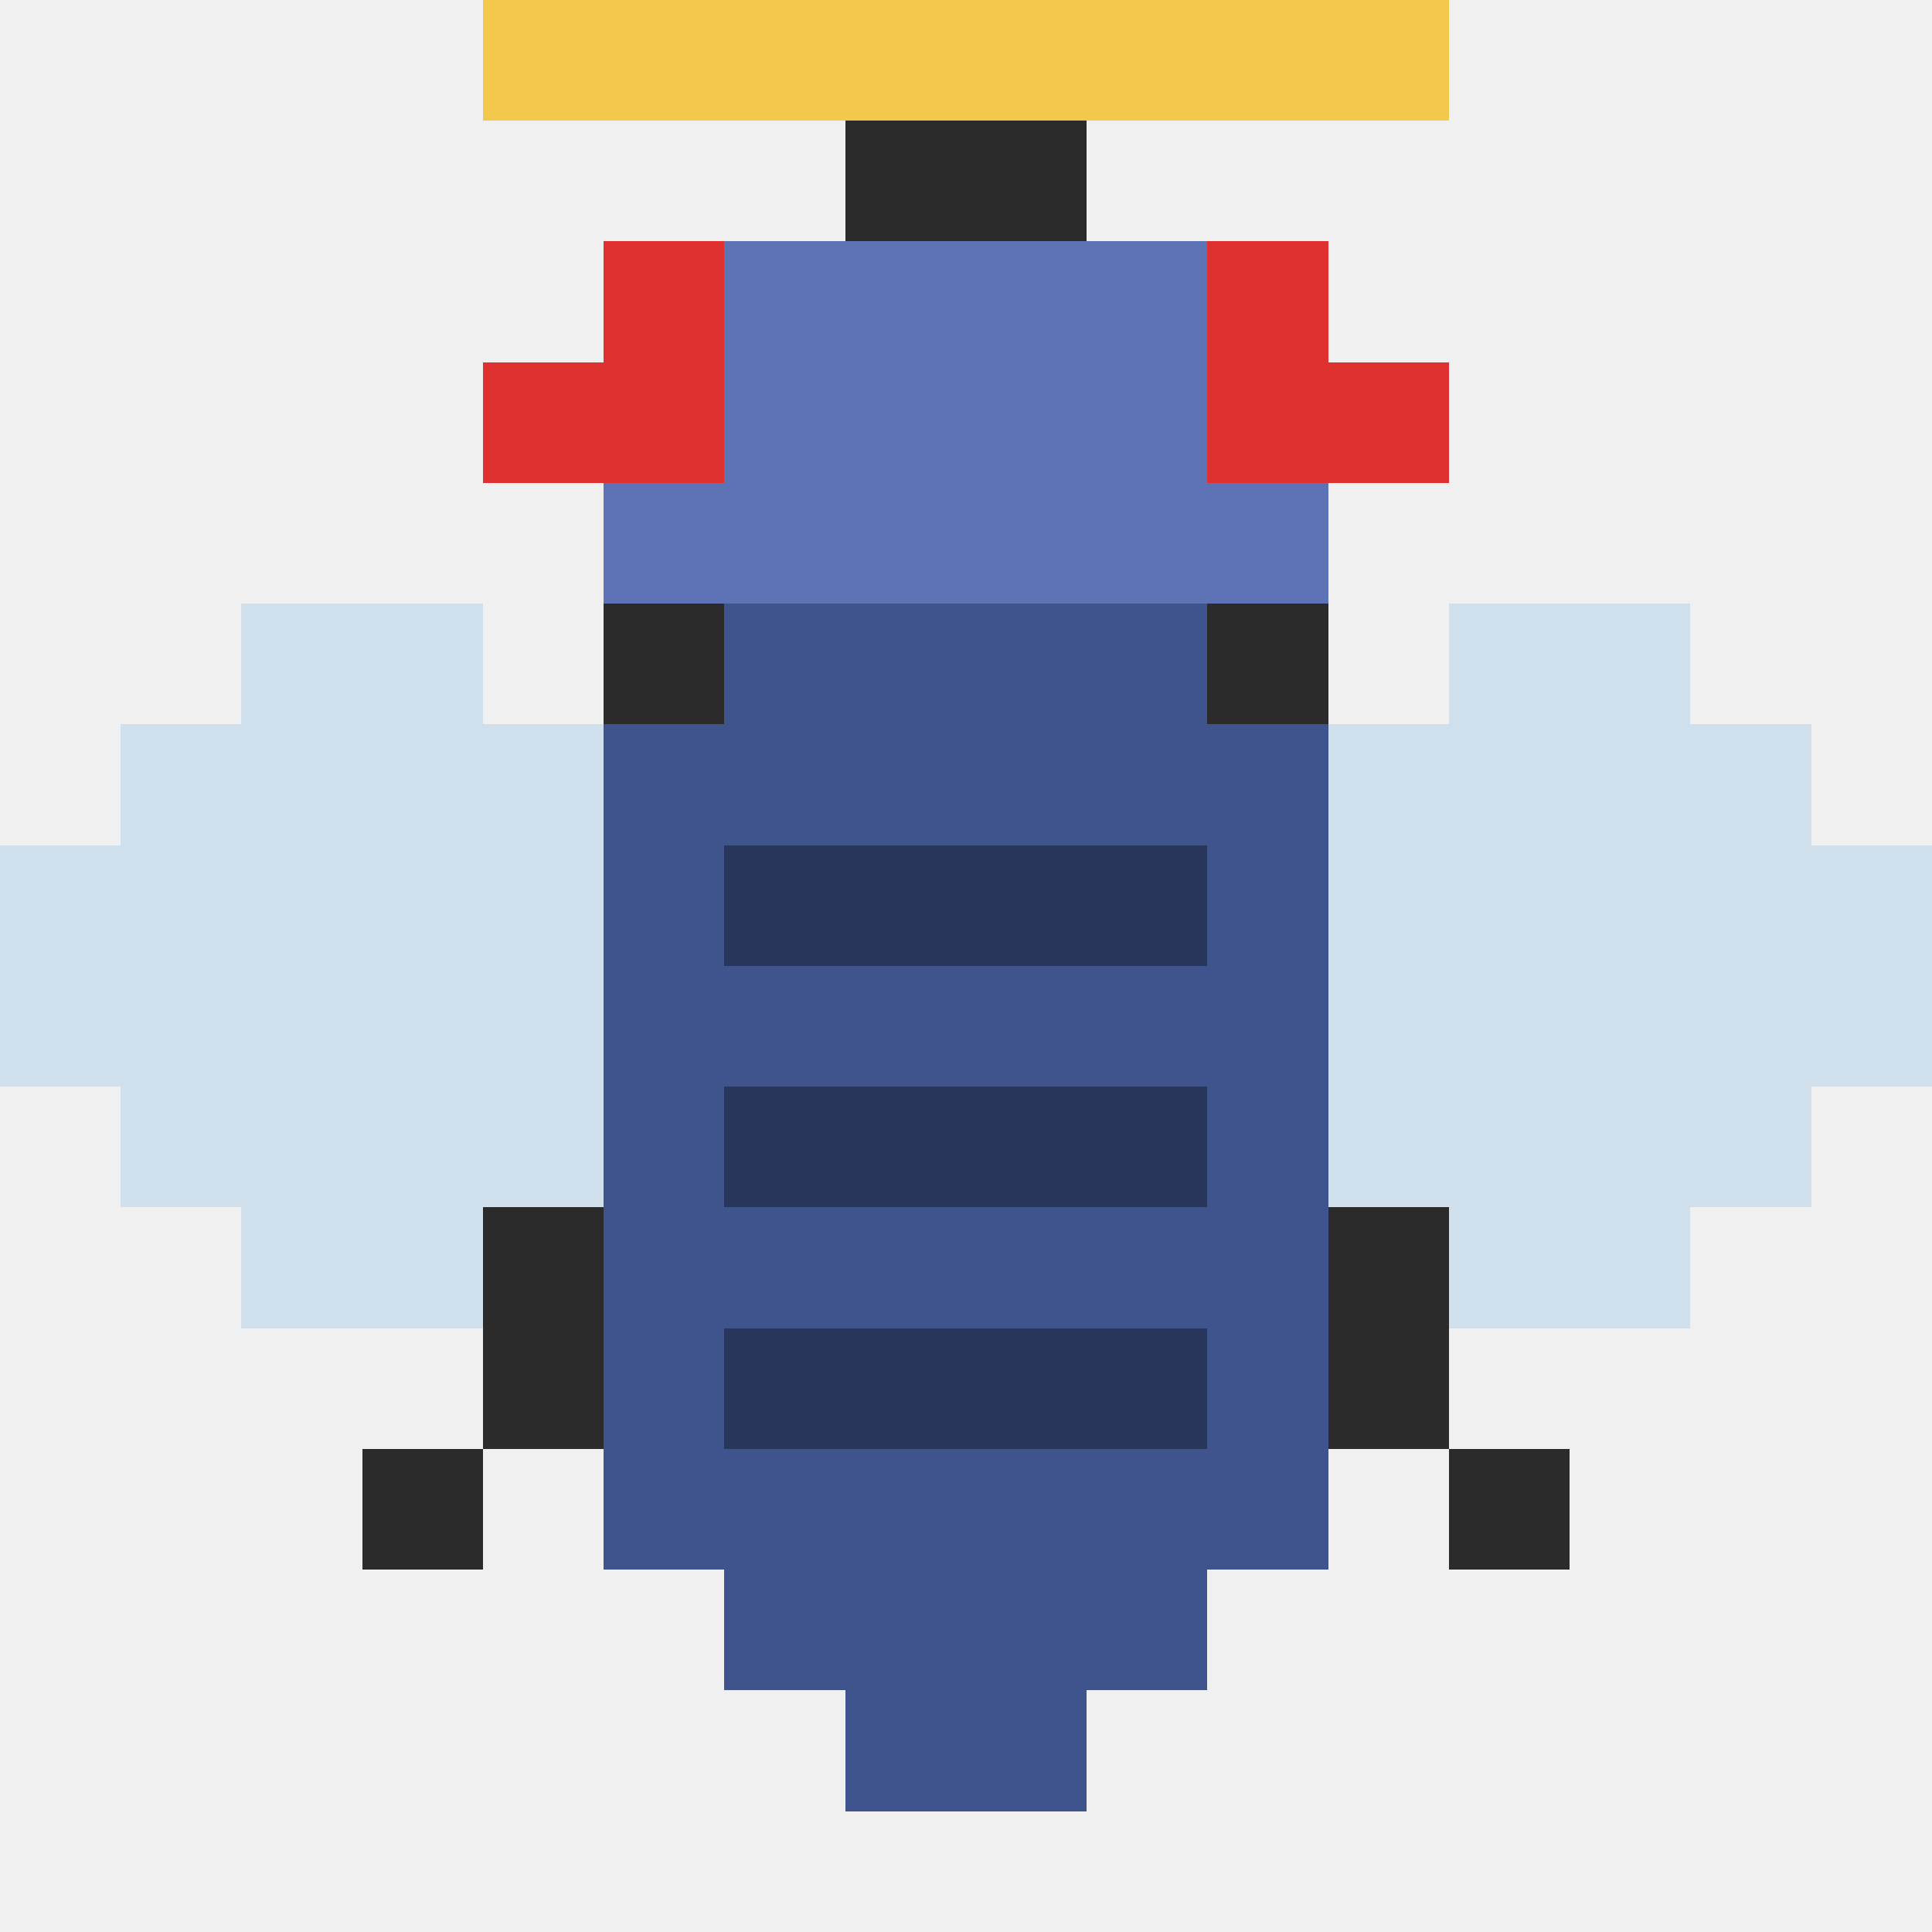
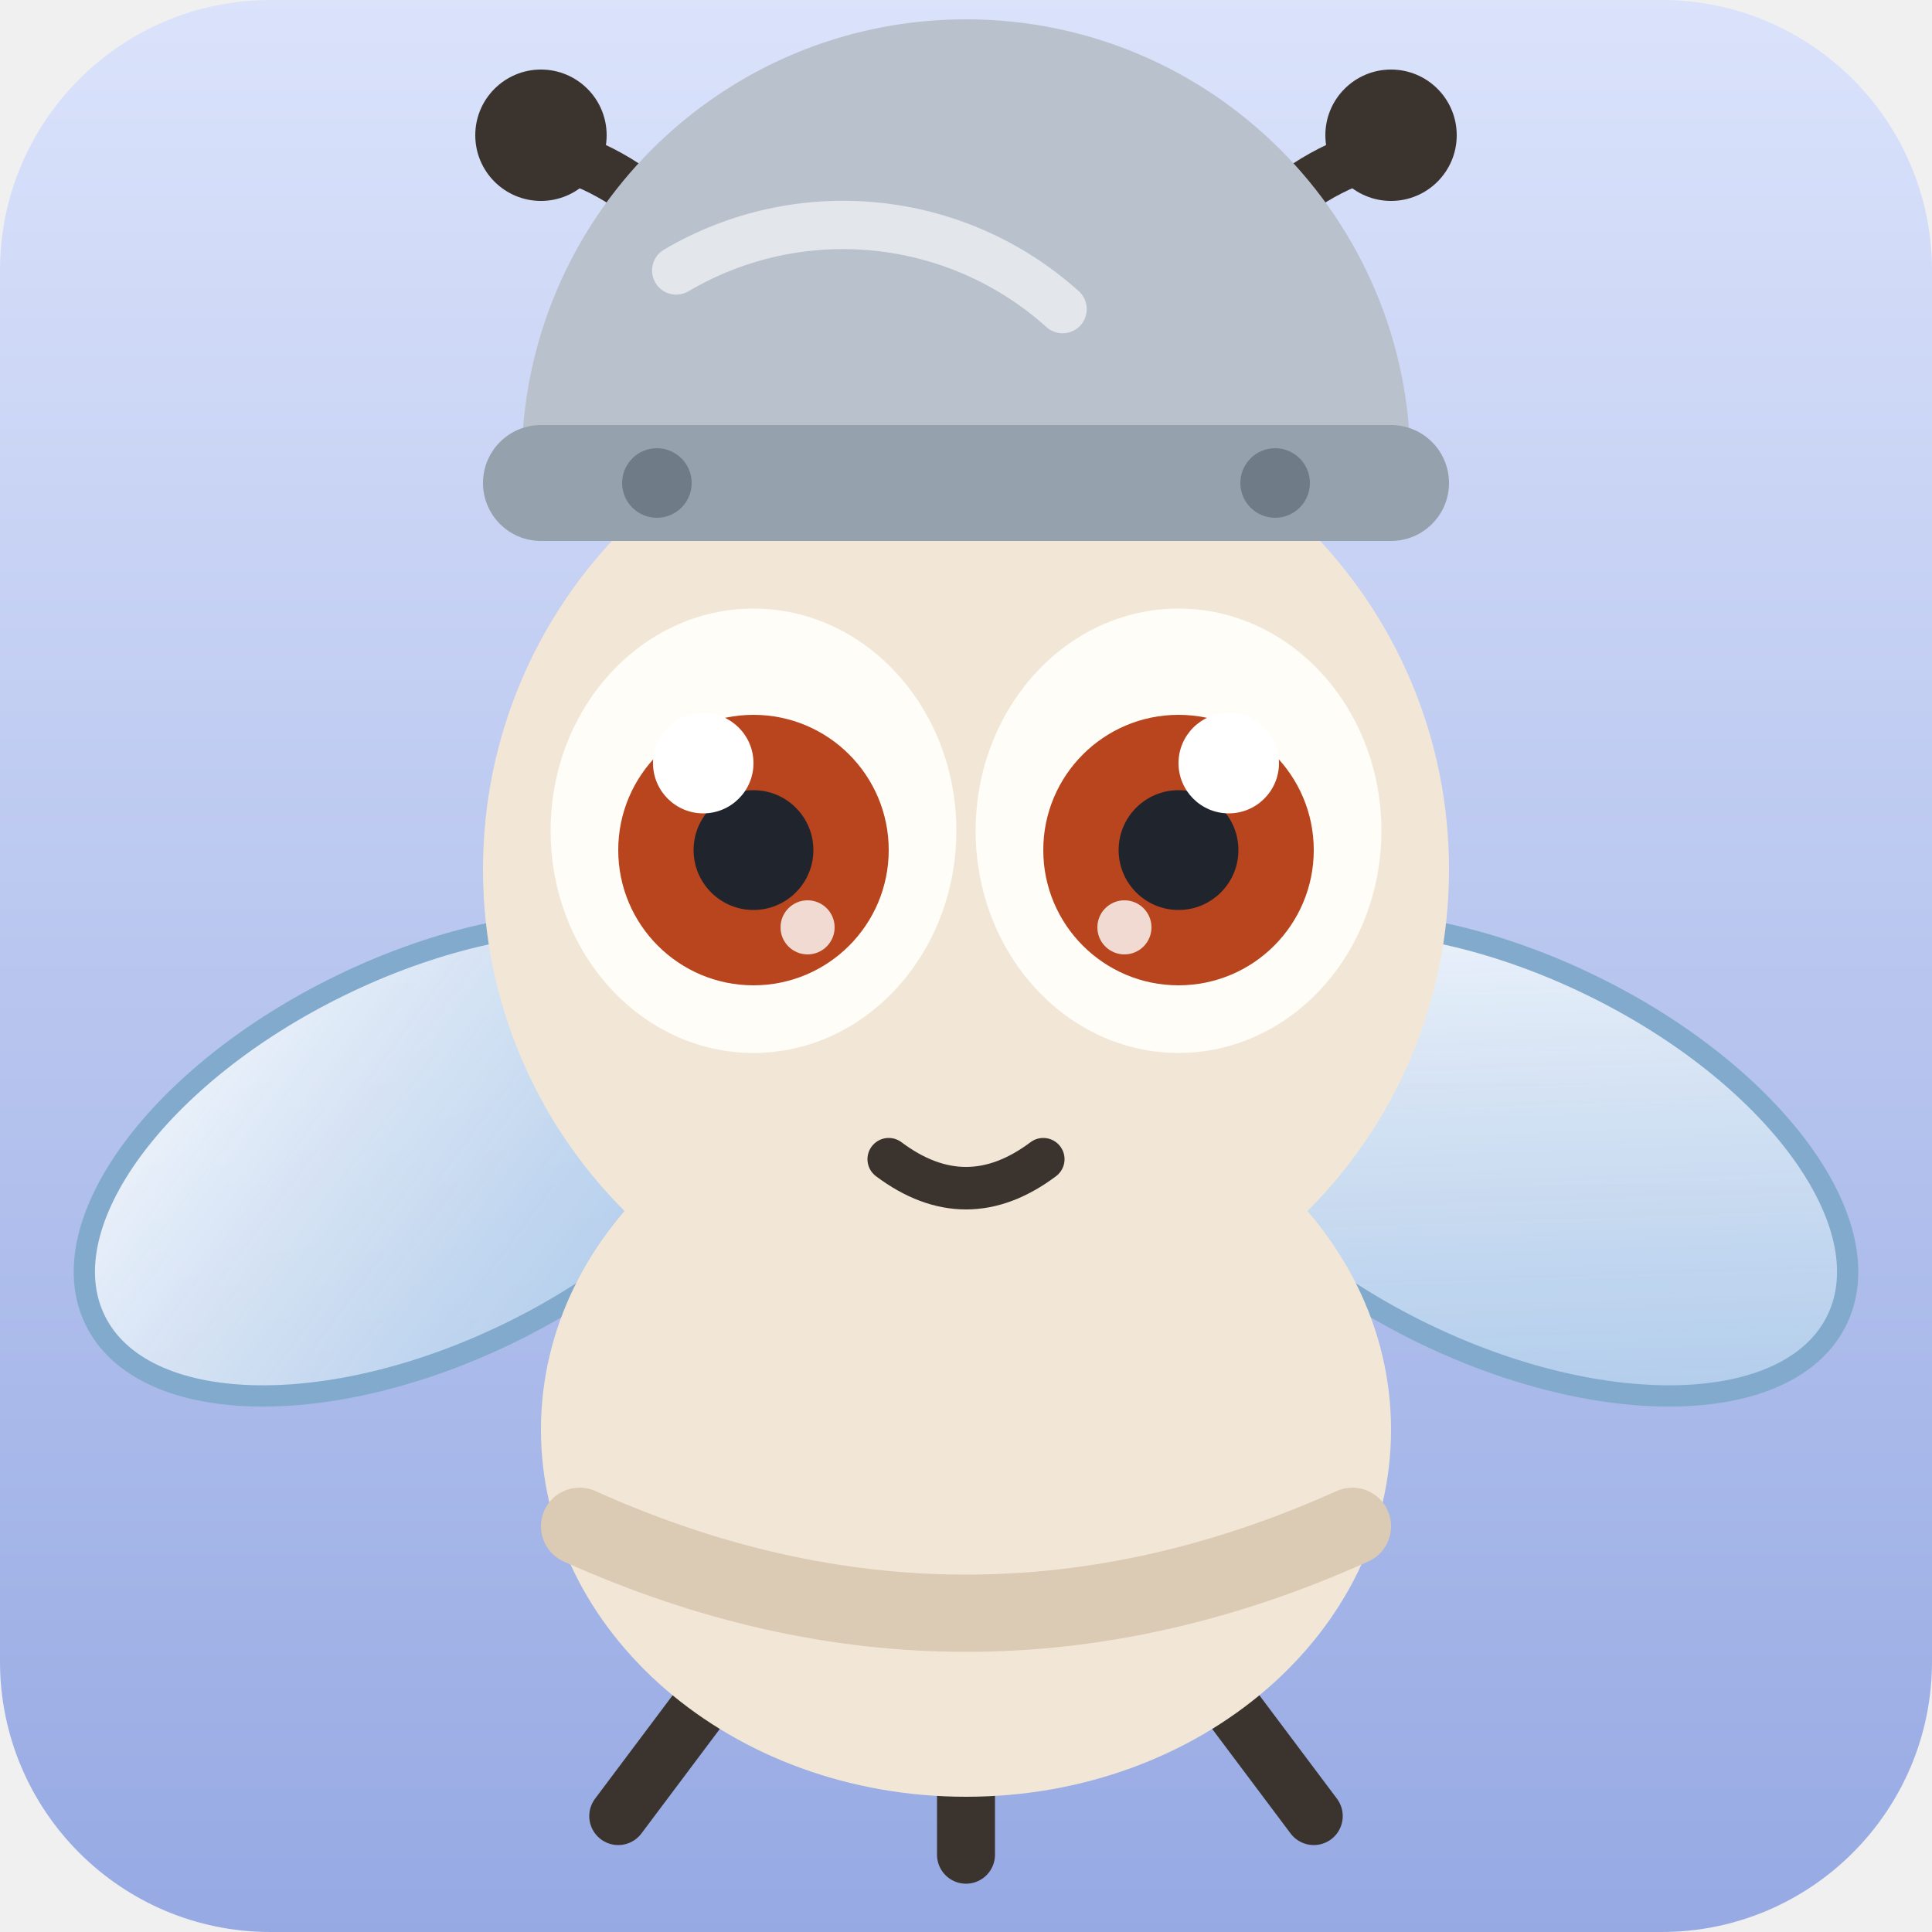
- <svg xmlns="http://www.w3.org/2000/svg" viewBox="0 0 16 16" shape-rendering="crispEdges">
-   <rect x="6" y="0" width="1" height="1" fill="#2b2b2b" />
-   <rect x="9" y="0" width="1" height="1" fill="#2b2b2b" />
-   <rect x="7" y="1" width="1" height="1" fill="#2b2b2b" />
-   <rect x="8" y="1" width="1" height="1" fill="#2b2b2b" />
-   <rect x="5" y="2" width="1" height="1" fill="#e03131" />
-   <rect x="6" y="2" width="1" height="1" fill="hsl(225,38%,54%)" />
-   <rect x="7" y="2" width="1" height="1" fill="hsl(225,38%,54%)" />
-   <rect x="8" y="2" width="1" height="1" fill="hsl(225,38%,54%)" />
-   <rect x="9" y="2" width="1" height="1" fill="hsl(225,38%,54%)" />
-   <rect x="10" y="2" width="1" height="1" fill="#e03131" />
-   <rect x="4" y="3" width="1" height="1" fill="#e03131" />
-   <rect x="5" y="3" width="1" height="1" fill="#e03131" />
-   <rect x="6" y="3" width="1" height="1" fill="hsl(225,38%,54%)" />
-   <rect x="7" y="3" width="1" height="1" fill="hsl(225,38%,54%)" />
-   <rect x="8" y="3" width="1" height="1" fill="hsl(225,38%,54%)" />
-   <rect x="9" y="3" width="1" height="1" fill="hsl(225,38%,54%)" />
-   <rect x="10" y="3" width="1" height="1" fill="#e03131" />
-   <rect x="11" y="3" width="1" height="1" fill="#e03131" />
-   <rect x="5" y="4" width="1" height="1" fill="hsl(225,38%,54%)" />
-   <rect x="6" y="4" width="1" height="1" fill="hsl(225,38%,54%)" />
-   <rect x="7" y="4" width="1" height="1" fill="hsl(225,38%,54%)" />
-   <rect x="8" y="4" width="1" height="1" fill="hsl(225,38%,54%)" />
-   <rect x="9" y="4" width="1" height="1" fill="hsl(225,38%,54%)" />
-   <rect x="10" y="4" width="1" height="1" fill="hsl(225,38%,54%)" />
-   <rect x="2" y="5" width="1" height="1" fill="#b9d3e8" fill-opacity=".6" />
-   <rect x="3" y="5" width="1" height="1" fill="#b9d3e8" fill-opacity=".6" />
-   <rect x="5" y="5" width="1" height="1" fill="#2b2b2b" />
-   <rect x="6" y="5" width="1" height="1" fill="hsl(225,38%,40%)" />
-   <rect x="7" y="5" width="1" height="1" fill="hsl(225,38%,40%)" />
-   <rect x="8" y="5" width="1" height="1" fill="hsl(225,38%,40%)" />
-   <rect x="9" y="5" width="1" height="1" fill="hsl(225,38%,40%)" />
-   <rect x="10" y="5" width="1" height="1" fill="#2b2b2b" />
-   <rect x="12" y="5" width="1" height="1" fill="#b9d3e8" fill-opacity=".6" />
-   <rect x="13" y="5" width="1" height="1" fill="#b9d3e8" fill-opacity=".6" />
-   <rect x="1" y="6" width="1" height="1" fill="#b9d3e8" fill-opacity=".6" />
-   <rect x="2" y="6" width="1" height="1" fill="#b9d3e8" fill-opacity=".6" />
-   <rect x="3" y="6" width="1" height="1" fill="#b9d3e8" fill-opacity=".6" />
-   <rect x="4" y="6" width="1" height="1" fill="#b9d3e8" fill-opacity=".6" />
-   <rect x="5" y="6" width="1" height="1" fill="hsl(225,38%,40%)" />
-   <rect x="6" y="6" width="1" height="1" fill="hsl(225,38%,40%)" />
-   <rect x="7" y="6" width="1" height="1" fill="hsl(225,38%,40%)" />
-   <rect x="8" y="6" width="1" height="1" fill="hsl(225,38%,40%)" />
-   <rect x="9" y="6" width="1" height="1" fill="hsl(225,38%,40%)" />
-   <rect x="10" y="6" width="1" height="1" fill="hsl(225,38%,40%)" />
-   <rect x="11" y="6" width="1" height="1" fill="#b9d3e8" fill-opacity=".6" />
-   <rect x="12" y="6" width="1" height="1" fill="#b9d3e8" fill-opacity=".6" />
-   <rect x="13" y="6" width="1" height="1" fill="#b9d3e8" fill-opacity=".6" />
-   <rect x="14" y="6" width="1" height="1" fill="#b9d3e8" fill-opacity=".6" />
-   <rect x="0" y="7" width="1" height="1" fill="#b9d3e8" fill-opacity=".6" />
-   <rect x="1" y="7" width="1" height="1" fill="#b9d3e8" fill-opacity=".6" />
-   <rect x="2" y="7" width="1" height="1" fill="#b9d3e8" fill-opacity=".6" />
-   <rect x="3" y="7" width="1" height="1" fill="#b9d3e8" fill-opacity=".6" />
-   <rect x="4" y="7" width="1" height="1" fill="#b9d3e8" fill-opacity=".6" />
-   <rect x="5" y="7" width="1" height="1" fill="hsl(225,38%,40%)" />
-   <rect x="6" y="7" width="1" height="1" fill="hsl(225,38%,26%)" />
-   <rect x="7" y="7" width="1" height="1" fill="hsl(225,38%,26%)" />
-   <rect x="8" y="7" width="1" height="1" fill="hsl(225,38%,26%)" />
-   <rect x="9" y="7" width="1" height="1" fill="hsl(225,38%,26%)" />
-   <rect x="10" y="7" width="1" height="1" fill="hsl(225,38%,40%)" />
-   <rect x="11" y="7" width="1" height="1" fill="#b9d3e8" fill-opacity=".6" />
-   <rect x="12" y="7" width="1" height="1" fill="#b9d3e8" fill-opacity=".6" />
-   <rect x="13" y="7" width="1" height="1" fill="#b9d3e8" fill-opacity=".6" />
-   <rect x="14" y="7" width="1" height="1" fill="#b9d3e8" fill-opacity=".6" />
-   <rect x="15" y="7" width="1" height="1" fill="#b9d3e8" fill-opacity=".6" />
-   <rect x="0" y="8" width="1" height="1" fill="#b9d3e8" fill-opacity=".6" />
-   <rect x="1" y="8" width="1" height="1" fill="#b9d3e8" fill-opacity=".6" />
-   <rect x="2" y="8" width="1" height="1" fill="#b9d3e8" fill-opacity=".6" />
-   <rect x="3" y="8" width="1" height="1" fill="#b9d3e8" fill-opacity=".6" />
-   <rect x="4" y="8" width="1" height="1" fill="#b9d3e8" fill-opacity=".6" />
-   <rect x="5" y="8" width="1" height="1" fill="hsl(225,38%,40%)" />
-   <rect x="6" y="8" width="1" height="1" fill="hsl(225,38%,40%)" />
-   <rect x="7" y="8" width="1" height="1" fill="hsl(225,38%,40%)" />
-   <rect x="8" y="8" width="1" height="1" fill="hsl(225,38%,40%)" />
-   <rect x="9" y="8" width="1" height="1" fill="hsl(225,38%,40%)" />
-   <rect x="10" y="8" width="1" height="1" fill="hsl(225,38%,40%)" />
-   <rect x="11" y="8" width="1" height="1" fill="#b9d3e8" fill-opacity=".6" />
-   <rect x="12" y="8" width="1" height="1" fill="#b9d3e8" fill-opacity=".6" />
-   <rect x="13" y="8" width="1" height="1" fill="#b9d3e8" fill-opacity=".6" />
-   <rect x="14" y="8" width="1" height="1" fill="#b9d3e8" fill-opacity=".6" />
-   <rect x="15" y="8" width="1" height="1" fill="#b9d3e8" fill-opacity=".6" />
-   <rect x="1" y="9" width="1" height="1" fill="#b9d3e8" fill-opacity=".6" />
-   <rect x="2" y="9" width="1" height="1" fill="#b9d3e8" fill-opacity=".6" />
-   <rect x="3" y="9" width="1" height="1" fill="#b9d3e8" fill-opacity=".6" />
-   <rect x="4" y="9" width="1" height="1" fill="#b9d3e8" fill-opacity=".6" />
-   <rect x="5" y="9" width="1" height="1" fill="hsl(225,38%,40%)" />
-   <rect x="6" y="9" width="1" height="1" fill="hsl(225,38%,26%)" />
-   <rect x="7" y="9" width="1" height="1" fill="hsl(225,38%,26%)" />
-   <rect x="8" y="9" width="1" height="1" fill="hsl(225,38%,26%)" />
-   <rect x="9" y="9" width="1" height="1" fill="hsl(225,38%,26%)" />
-   <rect x="10" y="9" width="1" height="1" fill="hsl(225,38%,40%)" />
-   <rect x="11" y="9" width="1" height="1" fill="#b9d3e8" fill-opacity=".6" />
-   <rect x="12" y="9" width="1" height="1" fill="#b9d3e8" fill-opacity=".6" />
-   <rect x="13" y="9" width="1" height="1" fill="#b9d3e8" fill-opacity=".6" />
-   <rect x="14" y="9" width="1" height="1" fill="#b9d3e8" fill-opacity=".6" />
-   <rect x="2" y="10" width="1" height="1" fill="#b9d3e8" fill-opacity=".6" />
-   <rect x="3" y="10" width="1" height="1" fill="#b9d3e8" fill-opacity=".6" />
-   <rect x="4" y="10" width="1" height="1" fill="#2b2b2b" />
-   <rect x="5" y="10" width="1" height="1" fill="hsl(225,38%,40%)" />
-   <rect x="6" y="10" width="1" height="1" fill="hsl(225,38%,40%)" />
-   <rect x="7" y="10" width="1" height="1" fill="hsl(225,38%,40%)" />
-   <rect x="8" y="10" width="1" height="1" fill="hsl(225,38%,40%)" />
-   <rect x="9" y="10" width="1" height="1" fill="hsl(225,38%,40%)" />
-   <rect x="10" y="10" width="1" height="1" fill="hsl(225,38%,40%)" />
-   <rect x="11" y="10" width="1" height="1" fill="#2b2b2b" />
-   <rect x="12" y="10" width="1" height="1" fill="#b9d3e8" fill-opacity=".6" />
-   <rect x="13" y="10" width="1" height="1" fill="#b9d3e8" fill-opacity=".6" />
-   <rect x="4" y="11" width="1" height="1" fill="#2b2b2b" />
-   <rect x="5" y="11" width="1" height="1" fill="hsl(225,38%,40%)" />
-   <rect x="6" y="11" width="1" height="1" fill="hsl(225,38%,26%)" />
-   <rect x="7" y="11" width="1" height="1" fill="hsl(225,38%,26%)" />
-   <rect x="8" y="11" width="1" height="1" fill="hsl(225,38%,26%)" />
-   <rect x="9" y="11" width="1" height="1" fill="hsl(225,38%,26%)" />
-   <rect x="10" y="11" width="1" height="1" fill="hsl(225,38%,40%)" />
-   <rect x="11" y="11" width="1" height="1" fill="#2b2b2b" />
-   <rect x="3" y="12" width="1" height="1" fill="#2b2b2b" />
-   <rect x="5" y="12" width="1" height="1" fill="hsl(225,38%,40%)" />
-   <rect x="6" y="12" width="1" height="1" fill="hsl(225,38%,40%)" />
-   <rect x="7" y="12" width="1" height="1" fill="hsl(225,38%,40%)" />
-   <rect x="8" y="12" width="1" height="1" fill="hsl(225,38%,40%)" />
-   <rect x="9" y="12" width="1" height="1" fill="hsl(225,38%,40%)" />
-   <rect x="10" y="12" width="1" height="1" fill="hsl(225,38%,40%)" />
-   <rect x="12" y="12" width="1" height="1" fill="#2b2b2b" />
-   <rect x="6" y="13" width="1" height="1" fill="hsl(225,38%,40%)" />
-   <rect x="7" y="13" width="1" height="1" fill="hsl(225,38%,40%)" />
-   <rect x="8" y="13" width="1" height="1" fill="hsl(225,38%,40%)" />
-   <rect x="9" y="13" width="1" height="1" fill="hsl(225,38%,40%)" />
-   <rect x="7" y="14" width="1" height="1" fill="hsl(225,38%,40%)" />
-   <rect x="8" y="14" width="1" height="1" fill="hsl(225,38%,40%)" />
-   <rect x="4" y="0" width="1" height="1" fill="#f2c94c" />
-   <rect x="5" y="0" width="1" height="1" fill="#f2c94c" />
-   <rect x="6" y="0" width="1" height="1" fill="#f2c94c" />
-   <rect x="7" y="0" width="1" height="1" fill="#f2c94c" />
-   <rect x="8" y="0" width="1" height="1" fill="#f2c94c" />
-   <rect x="9" y="0" width="1" height="1" fill="#f2c94c" />
-   <rect x="10" y="0" width="1" height="1" fill="#f2c94c" />
-   <rect x="11" y="0" width="1" height="1" fill="#f2c94c" />
+ <svg xmlns="http://www.w3.org/2000/svg" viewBox="0 0 100 100" width="256" height="256">
+   <defs>
+     <linearGradient id="bg3fcd05" x1="0" y1="0" x2="0" y2="1">
+       <stop offset="0" stop-color="hsl(225,78%,92%)" />
+       <stop offset="1" stop-color="hsl(225,58%,74%)" />
+     </linearGradient>
+     <linearGradient id="wing3fcd05" x1="0" y1="0" x2="1" y2="1">
+       <stop offset="0" stop-color="#ffffff" stop-opacity=".92" />
+       <stop offset="1" stop-color="#a8cbe8" stop-opacity=".78" />
+     </linearGradient>
+   </defs>
+   <rect width="100" height="100" rx="14" fill="url(#bg3fcd05)" />
+   <g stroke="#7fa9cc" stroke-width="1.1" opacity=".95">
+     <ellipse cx="22" cy="60" rx="19" ry="10" fill="url(#wing3fcd05)" transform="rotate(-26 22 60)" />
+     <ellipse cx="78" cy="60" rx="19" ry="10" fill="url(#wing3fcd05)" transform="rotate(26 78 60)" />
+   </g>
+   <g stroke="#3b342e" stroke-width="3" stroke-linecap="round">
+     <path d="M38 86l-6 8" />
+     <path d="M50 88v8" />
+     <path d="M62 86l6 8" />
+   </g>
+   <ellipse cx="50" cy="74" rx="22" ry="19" fill="#f2e7d7" />
+   <path d="M30 79q20 9 40 0" stroke="#dccbb4" stroke-width="4" fill="none" stroke-linecap="round" />
+   <circle cx="50" cy="45" r="25" fill="#f2e7d7" />
+   <g stroke="#3b342e" stroke-width="2.6" stroke-linecap="round" fill="none">
+     <path d="M41 21q-5-11-12-13" />
+     <path d="M59 21q5-11 12-13" />
+   </g>
+   <circle cx="28" cy="7" r="3.4" fill="#3b342e" />
+   <circle cx="72" cy="7" r="3.4" fill="#3b342e" />
+   <ellipse cx="39" cy="43" rx="10.5" ry="11.5" fill="#fffdf8" />
+   <circle cx="39" cy="44" r="7" fill="hsl(15,72%,42%)" />
+   <circle cx="39" cy="44" r="3.1" fill="#20242c" />
+   <circle cx="36.4" cy="39.5" r="2.6" fill="#ffffff" />
+   <circle cx="41.8" cy="48" r="1.4" fill="#ffffff" opacity=".8" />
+   <ellipse cx="61" cy="43" rx="10.5" ry="11.5" fill="#fffdf8" />
+   <circle cx="61" cy="44" r="7" fill="hsl(15,72%,42%)" />
+   <circle cx="61" cy="44" r="3.1" fill="#20242c" />
+   <circle cx="63.6" cy="39.5" r="2.6" fill="#ffffff" />
+   <circle cx="58.2" cy="48" r="1.4" fill="#ffffff" opacity=".8" />
+   <path d="M46 60q4 3 8 0" stroke="#3b342e" stroke-width="2.2" fill="none" stroke-linecap="round" />
+   <g>
+     <path d="M27 24a23 23 0 0 1 46 0z" fill="#b9c2cc" />
+     <rect x="25" y="22" width="50" height="6" rx="3" fill="#95a1ad" />
+     <circle cx="34" cy="25" r="1.8" fill="#6f7b86" />
+     <circle cx="66" cy="25" r="1.8" fill="#6f7b86" />
+     <path d="M35 14a17 17 0 0 1 20 2" stroke="#ffffff" stroke-width="2.5" fill="none" opacity=".6" stroke-linecap="round" />
+   </g>
</svg>
